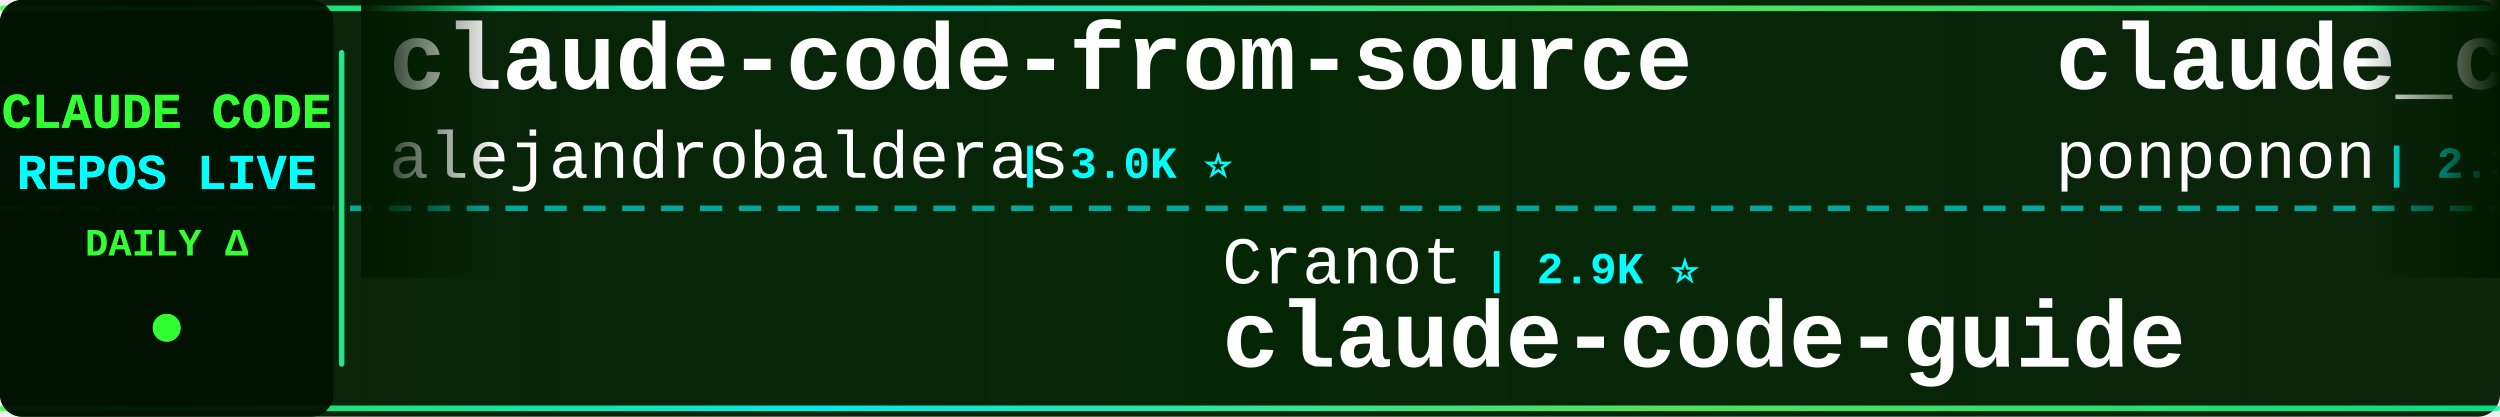
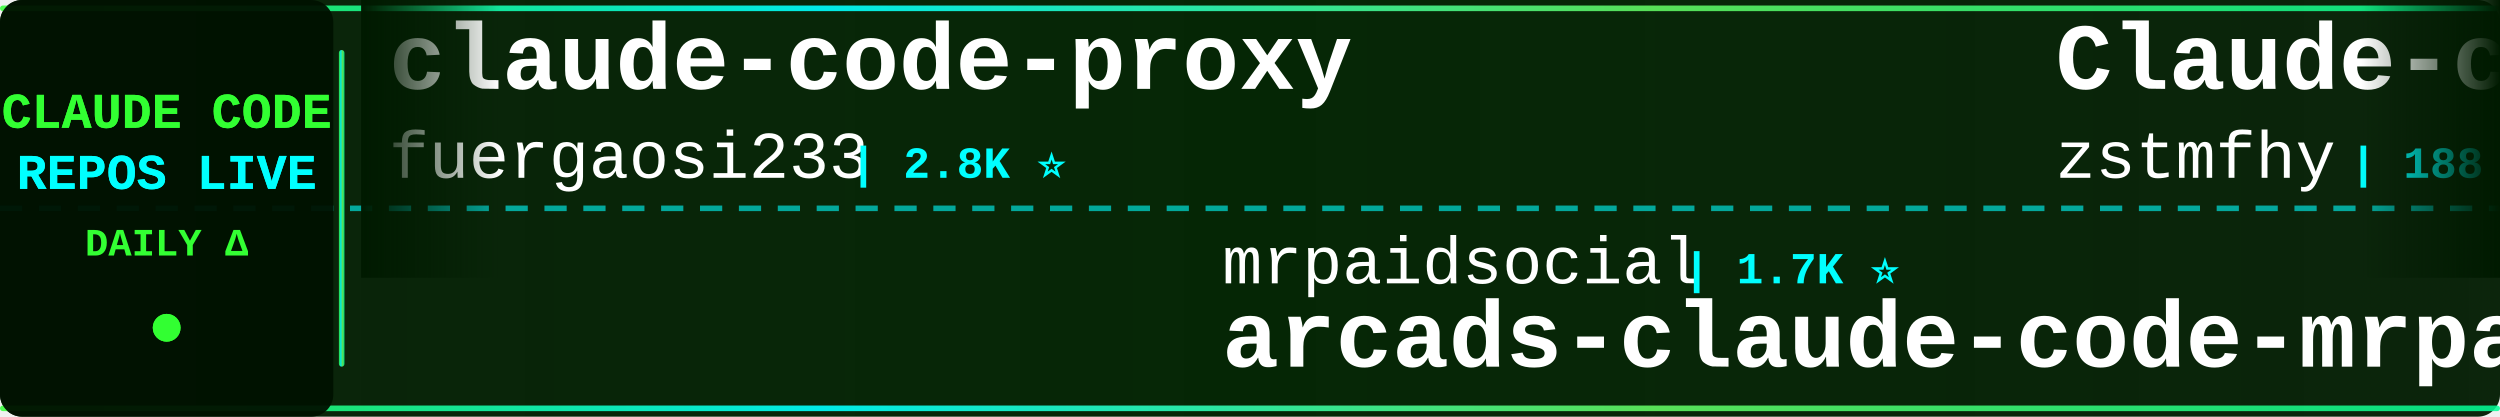
<svg xmlns="http://www.w3.org/2000/svg" width="900" height="150">
  <defs>
    <linearGradient id="tickerBg" x1="0%" y1="0%" x2="100%" y2="0%">
      <stop offset="0%" style="stop-color:#001a00;stop-opacity:0.95" />
      <stop offset="50%" style="stop-color:#002200;stop-opacity:0.98" />
      <stop offset="100%" style="stop-color:#001a00;stop-opacity:0.95" />
    </linearGradient>
    <linearGradient id="borderGrad" x1="0%" y1="0%" x2="100%" y2="0%">
      <stop offset="0%" style="stop-color:#33ff33;stop-opacity:0.85">
        <animate attributeName="stop-opacity" values="0.85;1;0.85" dur="2s" repeatCount="indefinite" />
      </stop>
      <stop offset="33%" style="stop-color:#00ffff;stop-opacity:0.9">
        <animate attributeName="stop-opacity" values="0.9;1;0.9" dur="2.2s" repeatCount="indefinite" />
      </stop>
      <stop offset="66%" style="stop-color:#66ff66;stop-opacity:0.85">
        <animate attributeName="stop-opacity" values="0.85;1;0.85" dur="1.8s" repeatCount="indefinite" />
      </stop>
      <stop offset="100%" style="stop-color:#00ff99;stop-opacity:0.85">
        <animate attributeName="stop-opacity" values="0.85;1;0.85" dur="2s" repeatCount="indefinite" />
      </stop>
    </linearGradient>
    <filter id="textGlow">
      <feGaussianBlur stdDeviation="0.1" result="coloredBlur" />
      <feMerge>
        <feMergeNode in="coloredBlur" />
        <feMergeNode in="SourceGraphic" />
      </feMerge>
    </filter>
    <filter id="metricGlow">
      <feGaussianBlur stdDeviation="0.2" result="coloredBlur" />
      <feMerge>
        <feMergeNode in="coloredBlur" />
        <feMergeNode in="SourceGraphic" />
      </feMerge>
    </filter>
    <linearGradient id="leftFade" x1="0%" y1="0%" x2="100%" y2="0%">
      <stop offset="0%" style="stop-color:#001a00;stop-opacity:1" />
      <stop offset="100%" style="stop-color:#001a00;stop-opacity:0" />
    </linearGradient>
    <linearGradient id="rightFade" x1="0%" y1="0%" x2="100%" y2="0%">
      <stop offset="0%" style="stop-color:#001a00;stop-opacity:0" />
      <stop offset="100%" style="stop-color:#001a00;stop-opacity:1" />
    </linearGradient>
  </defs>
  <rect width="900" height="150" fill="url(#tickerBg)" rx="8" />
  <rect x="0" y="2" width="900" height="2" fill="url(#borderGrad)" rx="1" />
  <rect x="0" y="146" width="900" height="2" fill="url(#borderGrad)" rx="1" />
  <line x1="0" y1="75" x2="900" y2="75" stroke="#00ffff" stroke-width="2" stroke-dasharray="8 6" opacity="0.6" />
  <rect x="0" y="0" width="120" height="150" fill="#001100" opacity="0.95" rx="8" />
  <text x="60" y="46" font-family="'Courier New', monospace" font-size="18" font-weight="bold" fill="#33ff33" text-anchor="middle" filter="url(#textGlow)">
    CLAUDE CODE
  </text>
  <text x="60" y="68" font-family="'Courier New', monospace" font-size="18" font-weight="bold" fill="#00ffff" text-anchor="middle" filter="url(#textGlow)">
    REPOS LIVE
  </text>
  <text x="60" y="92" font-family="'Courier New', monospace" font-size="14" font-weight="bold" fill="#33ff33" text-anchor="middle">
    DAILY Δ
  </text>
  <circle cx="60" cy="118" r="5" fill="#33ff33" filter="url(#metricGlow)">
    <animate attributeName="r" values="4;6;4" dur="1.5s" repeatCount="indefinite" />
    <animate attributeName="opacity" values="0.6;1;0.6" dur="1.5s" repeatCount="indefinite" />
  </circle>
  <rect x="122" y="18" width="2" height="114" fill="url(#borderGrad)" rx="1" />
  <clipPath id="tickerClip">
    <rect x="130" y="0" width="770" height="150" />
  </clipPath>
  <g clip-path="url(#tickerClip)">
    <g id="tickerItems">
      <animateTransform attributeName="transform" attributeType="XML" type="translate" from="0 0" to="-3000 0" dur="54s" repeatCount="indefinite" />
      <g transform="translate(0, 0)">
-         <text x="140" y="32" font-family="'Courier New', monospace" font-size="34" font-weight="bold" fill="#ffffff">claude-code-from-source</text>
-         <text x="140" y="64" font-family="'Courier New', monospace" font-size="24" font-weight="normal" fill="#ffffff" opacity="1.0">alejandrobalderas</text>
-         <text x="366" y="64" font-family="'Courier New', monospace" font-size="16" font-weight="bold" fill="#00ffff"> | 3.0K ⭐</text>
+         <text x="140" y="32" font-family="'Courier New', monospace" font-size="34" font-weight="bold" fill="#ffffff">claude-code-proxy</text>
+         <text x="140" y="64" font-family="'Courier New', monospace" font-size="24" font-weight="normal" fill="#ffffff" opacity="1.0">fuergaosi233</text>
+         <text x="306" y="64" font-family="'Courier New', monospace" font-size="16" font-weight="bold" fill="#00ffff"> | 2.8K ⭐</text>
      </g>
      <g transform="translate(300, 0)">
-         <text x="140" y="102" font-family="'Courier New', monospace" font-size="24" font-weight="normal" fill="#ffffff" opacity="1.0">Cranot</text>
-         <text x="234" y="102" font-family="'Courier New', monospace" font-size="16" font-weight="bold" fill="#00ffff"> | 2.9K ⭐</text>
-         <text x="140" y="132" font-family="'Courier New', monospace" font-size="34" font-weight="bold" fill="#ffffff">claude-code-guide</text>
+         <text x="140" y="102" font-family="'Courier New', monospace" font-size="24" font-weight="normal" fill="#ffffff" opacity="1.0">mrpaidsocial</text>
+         <text x="306" y="102" font-family="'Courier New', monospace" font-size="16" font-weight="bold" fill="#00ffff"> | 1.7K ⭐</text>
+         <text x="140" y="132" font-family="'Courier New', monospace" font-size="34" font-weight="bold" fill="#ffffff">arcads-claude-code-mrpai...</text>
      </g>
      <g transform="translate(600, 0)">
-         <text x="140" y="32" font-family="'Courier New', monospace" font-size="34" font-weight="bold" fill="#ffffff">claude_code_src</text>
-         <text x="140" y="64" font-family="'Courier New', monospace" font-size="24" font-weight="normal" fill="#ffffff" opacity="1.0">ponponon</text>
-         <text x="258" y="64" font-family="'Courier New', monospace" font-size="16" font-weight="bold" fill="#00ffff"> | 2.3K ⭐</text>
+         <text x="140" y="32" font-family="'Courier New', monospace" font-size="34" font-weight="bold" fill="#ffffff">Claude-code</text>
+         <text x="140" y="64" font-family="'Courier New', monospace" font-size="24" font-weight="normal" fill="#ffffff" opacity="1.0">zstmfhy</text>
+         <text x="246" y="64" font-family="'Courier New', monospace" font-size="16" font-weight="bold" fill="#00ffff"> | 188 ⭐</text>
      </g>
      <g transform="translate(900, 0)">
-         <text x="140" y="102" font-family="'Courier New', monospace" font-size="24" font-weight="normal" fill="#ffffff" opacity="1.0">Yeachan-Heo</text>
-         <text x="294" y="102" font-family="'Courier New', monospace" font-size="16" font-weight="bold" fill="#00ffff"> | 40.9K ⭐ +12</text>
-         <text x="140" y="132" font-family="'Courier New', monospace" font-size="34" font-weight="bold" fill="#ffffff">oh-my-claudecode</text>
+         <text x="140" y="102" font-family="'Courier New', monospace" font-size="24" font-weight="normal" fill="#ffffff" opacity="1.0">jarmuine</text>
+         <text x="258" y="102" font-family="'Courier New', monospace" font-size="16" font-weight="bold" fill="#00ffff"> | 2.3K ⭐</text>
+         <text x="140" y="132" font-family="'Courier New', monospace" font-size="34" font-weight="bold" fill="#ffffff">claude-code</text>
      </g>
      <g transform="translate(1200, 0)">
-         <text x="140" y="32" font-family="'Courier New', monospace" font-size="34" font-weight="bold" fill="#ffffff">claude-code-tips</text>
-         <text x="140" y="64" font-family="'Courier New', monospace" font-size="24" font-weight="normal" fill="#ffffff" opacity="1.0">ykdojo</text>
-         <text x="234" y="64" font-family="'Courier New', monospace" font-size="16" font-weight="bold" fill="#00ffff"> | 10.3K ⭐ +2</text>
+         <text x="140" y="32" font-family="'Courier New', monospace" font-size="34" font-weight="bold" fill="#ffffff">claude-code-source-build</text>
+         <text x="140" y="64" font-family="'Courier New', monospace" font-size="24" font-weight="normal" fill="#ffffff" opacity="1.0">andrew-kramer-inno</text>
+         <text x="378" y="64" font-family="'Courier New', monospace" font-size="16" font-weight="bold" fill="#00ffff"> | 597 ⭐</text>
      </g>
      <g transform="translate(1500, 0)">
-         <text x="140" y="102" font-family="'Courier New', monospace" font-size="24" font-weight="normal" fill="#ffffff" opacity="1.0">pedrohcgs</text>
-         <text x="270" y="102" font-family="'Courier New', monospace" font-size="16" font-weight="bold" fill="#00ffff"> | 1.7K ⭐ +3</text>
-         <text x="140" y="132" font-family="'Courier New', monospace" font-size="34" font-weight="bold" fill="#ffffff">claude-code-my-workflow</text>
+         <text x="140" y="102" font-family="'Courier New', monospace" font-size="24" font-weight="normal" fill="#ffffff" opacity="1.0">digitalsamba</text>
+         <text x="306" y="102" font-family="'Courier New', monospace" font-size="16" font-weight="bold" fill="#00ffff"> | 2.6K ⭐ +6</text>
+         <text x="140" y="132" font-family="'Courier New', monospace" font-size="34" font-weight="bold" fill="#ffffff">claude-code-video-toolki...</text>
      </g>
      <g transform="translate(1800, 0)">
-         <text x="140" y="32" font-family="'Courier New', monospace" font-size="34" font-weight="bold" fill="#ffffff">claude-code</text>
-         <text x="140" y="64" font-family="'Courier New', monospace" font-size="24" font-weight="normal" fill="#ffffff" opacity="1.0">claude-code-best</text>
-         <text x="354" y="64" font-family="'Courier New', monospace" font-size="16" font-weight="bold" fill="#00ffff"> | 23.3K ⭐ +5</text>
+         <text x="140" y="32" font-family="'Courier New', monospace" font-size="34" font-weight="bold" fill="#ffffff">Claude-code</text>
+         <text x="140" y="64" font-family="'Courier New', monospace" font-size="24" font-weight="normal" fill="#ffffff" opacity="1.0">fazxes</text>
+         <text x="234" y="64" font-family="'Courier New', monospace" font-size="16" font-weight="bold" fill="#00ffff"> | 248 ⭐</text>
      </g>
      <g transform="translate(2100, 0)">
-         <text x="140" y="102" font-family="'Courier New', monospace" font-size="24" font-weight="normal" fill="#ffffff" opacity="1.0">lowcortisolprogrammer</text>
-         <text x="414" y="102" font-family="'Courier New', monospace" font-size="16" font-weight="bold" fill="#00ffff"> | 170 ⭐</text>
-         <text x="140" y="132" font-family="'Courier New', monospace" font-size="34" font-weight="bold" fill="#ffffff">claude-code</text>
+         <text x="140" y="102" font-family="'Courier New', monospace" font-size="24" font-weight="normal" fill="#ffffff" opacity="1.0">chauncygu</text>
+         <text x="270" y="102" font-family="'Courier New', monospace" font-size="16" font-weight="bold" fill="#00ffff"> | 2.9K ⭐</text>
+         <text x="140" y="132" font-family="'Courier New', monospace" font-size="34" font-weight="bold" fill="#ffffff">collection-claude-code-s...</text>
      </g>
      <g transform="translate(2400, 0)">
-         <text x="140" y="32" font-family="'Courier New', monospace" font-size="34" font-weight="bold" fill="#ffffff">claude-code-prompts</text>
-         <text x="140" y="64" font-family="'Courier New', monospace" font-size="24" font-weight="normal" fill="#ffffff" opacity="1.0">repowise-dev</text>
-         <text x="306" y="64" font-family="'Courier New', monospace" font-size="16" font-weight="bold" fill="#00ffff"> | 1.2K ⭐</text>
+         <text x="140" y="32" font-family="'Courier New', monospace" font-size="34" font-weight="bold" fill="#ffffff">oh-my-claudecode</text>
+         <text x="140" y="64" font-family="'Courier New', monospace" font-size="24" font-weight="normal" fill="#ffffff" opacity="1.0">Yeachan-Heo</text>
+         <text x="294" y="64" font-family="'Courier New', monospace" font-size="16" font-weight="bold" fill="#00ffff"> | 40.9K ⭐ +11</text>
      </g>
      <g transform="translate(2700, 0)">
-         <text x="140" y="102" font-family="'Courier New', monospace" font-size="24" font-weight="normal" fill="#ffffff" opacity="1.0">kodu-ai</text>
-         <text x="246" y="102" font-family="'Courier New', monospace" font-size="16" font-weight="bold" fill="#00ffff"> | 5.2K ⭐ -1</text>
-         <text x="140" y="132" font-family="'Courier New', monospace" font-size="34" font-weight="bold" fill="#ffffff">claude-coder</text>
+         <text x="140" y="102" font-family="'Courier New', monospace" font-size="24" font-weight="normal" fill="#ffffff" opacity="1.0">affaan-m</text>
+         <text x="258" y="102" font-family="'Courier New', monospace" font-size="16" font-weight="bold" fill="#00ffff"> | 304.7K ⭐ +409</text>
+         <text x="140" y="132" font-family="'Courier New', monospace" font-size="34" font-weight="bold" fill="#ffffff">ECC</text>
      </g>
      <g transform="translate(3000, 0)">
-         <text x="140" y="32" font-family="'Courier New', monospace" font-size="34" font-weight="bold" fill="#ffffff">claude-code-from-source</text>
-         <text x="140" y="64" font-family="'Courier New', monospace" font-size="24" font-weight="normal" fill="#ffffff" opacity="1.0">alejandrobalderas</text>
-         <text x="366" y="64" font-family="'Courier New', monospace" font-size="16" font-weight="bold" fill="#00ffff"> | 3.0K ⭐</text>
+         <text x="140" y="32" font-family="'Courier New', monospace" font-size="34" font-weight="bold" fill="#ffffff">claude-code-proxy</text>
+         <text x="140" y="64" font-family="'Courier New', monospace" font-size="24" font-weight="normal" fill="#ffffff" opacity="1.0">fuergaosi233</text>
+         <text x="306" y="64" font-family="'Courier New', monospace" font-size="16" font-weight="bold" fill="#00ffff"> | 2.8K ⭐</text>
      </g>
      <g transform="translate(3300, 0)">
-         <text x="140" y="102" font-family="'Courier New', monospace" font-size="24" font-weight="normal" fill="#ffffff" opacity="1.0">Cranot</text>
-         <text x="234" y="102" font-family="'Courier New', monospace" font-size="16" font-weight="bold" fill="#00ffff"> | 2.9K ⭐</text>
-         <text x="140" y="132" font-family="'Courier New', monospace" font-size="34" font-weight="bold" fill="#ffffff">claude-code-guide</text>
+         <text x="140" y="102" font-family="'Courier New', monospace" font-size="24" font-weight="normal" fill="#ffffff" opacity="1.0">mrpaidsocial</text>
+         <text x="306" y="102" font-family="'Courier New', monospace" font-size="16" font-weight="bold" fill="#00ffff"> | 1.7K ⭐</text>
+         <text x="140" y="132" font-family="'Courier New', monospace" font-size="34" font-weight="bold" fill="#ffffff">arcads-claude-code-mrpai...</text>
      </g>
      <g transform="translate(3600, 0)">
-         <text x="140" y="32" font-family="'Courier New', monospace" font-size="34" font-weight="bold" fill="#ffffff">claude_code_src</text>
-         <text x="140" y="64" font-family="'Courier New', monospace" font-size="24" font-weight="normal" fill="#ffffff" opacity="1.0">ponponon</text>
-         <text x="258" y="64" font-family="'Courier New', monospace" font-size="16" font-weight="bold" fill="#00ffff"> | 2.3K ⭐</text>
+         <text x="140" y="32" font-family="'Courier New', monospace" font-size="34" font-weight="bold" fill="#ffffff">Claude-code</text>
+         <text x="140" y="64" font-family="'Courier New', monospace" font-size="24" font-weight="normal" fill="#ffffff" opacity="1.0">zstmfhy</text>
+         <text x="246" y="64" font-family="'Courier New', monospace" font-size="16" font-weight="bold" fill="#00ffff"> | 188 ⭐</text>
      </g>
      <g transform="translate(3900, 0)">
-         <text x="140" y="102" font-family="'Courier New', monospace" font-size="24" font-weight="normal" fill="#ffffff" opacity="1.0">Yeachan-Heo</text>
-         <text x="294" y="102" font-family="'Courier New', monospace" font-size="16" font-weight="bold" fill="#00ffff"> | 40.9K ⭐ +12</text>
-         <text x="140" y="132" font-family="'Courier New', monospace" font-size="34" font-weight="bold" fill="#ffffff">oh-my-claudecode</text>
+         <text x="140" y="102" font-family="'Courier New', monospace" font-size="24" font-weight="normal" fill="#ffffff" opacity="1.0">jarmuine</text>
+         <text x="258" y="102" font-family="'Courier New', monospace" font-size="16" font-weight="bold" fill="#00ffff"> | 2.3K ⭐</text>
+         <text x="140" y="132" font-family="'Courier New', monospace" font-size="34" font-weight="bold" fill="#ffffff">claude-code</text>
      </g>
    </g>
  </g>
  <rect x="130" y="0" width="50" height="100" fill="url(#leftFade)" />
  <rect x="850" y="0" width="50" height="100" fill="url(#rightFade)" />
</svg>
